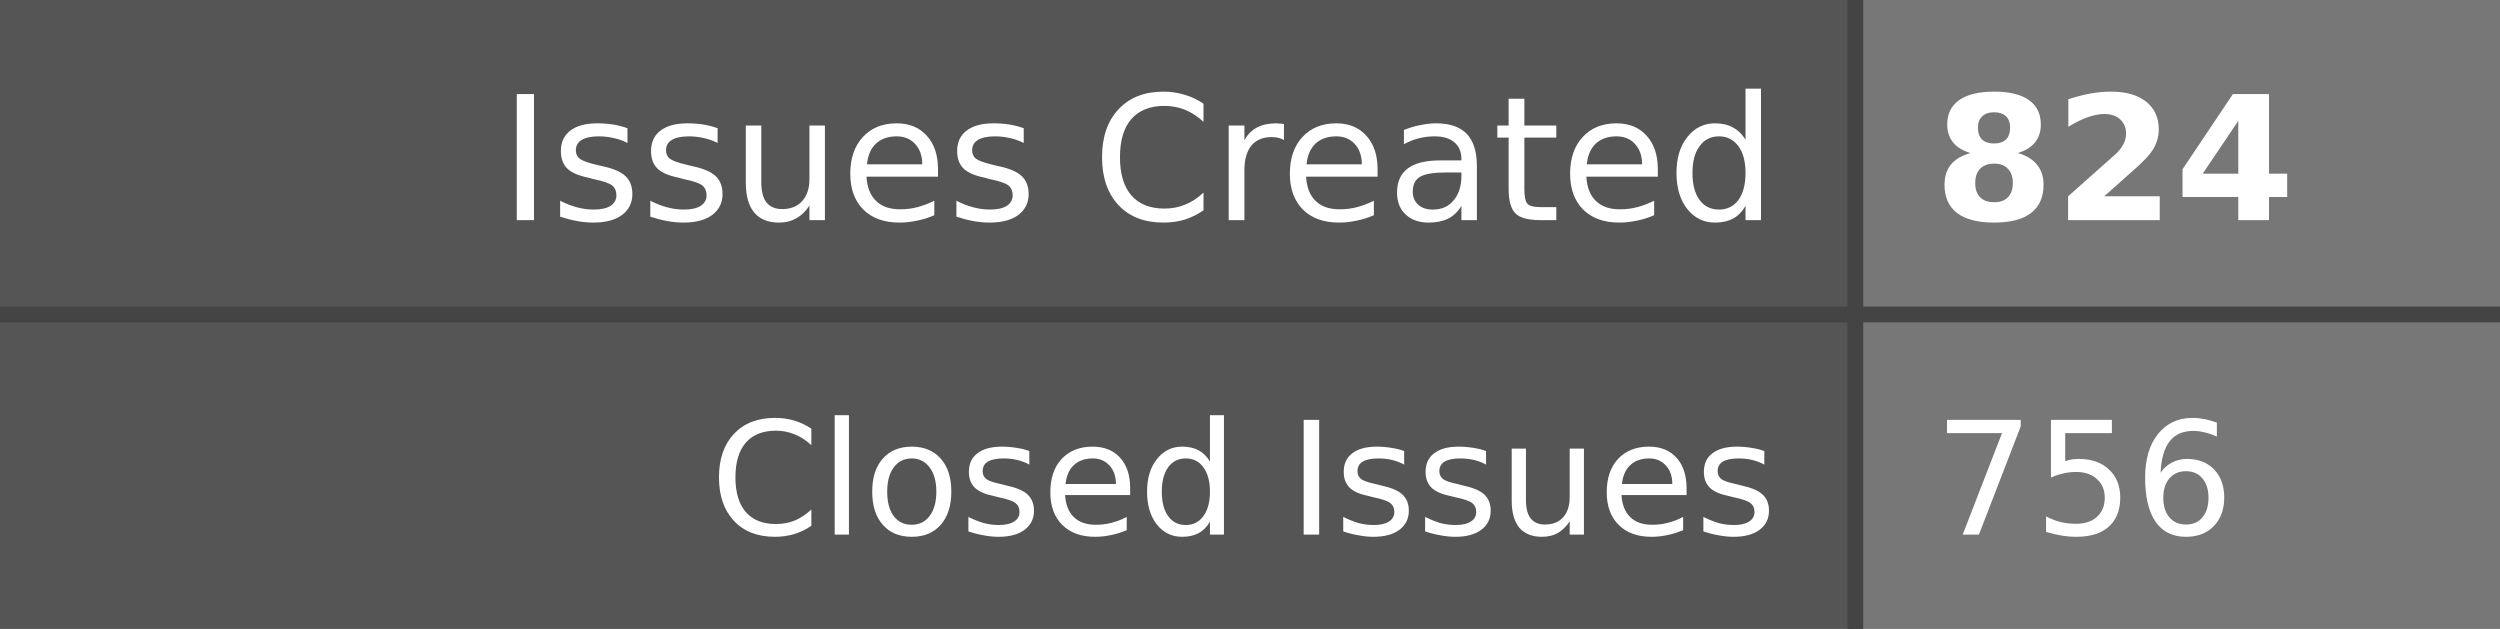
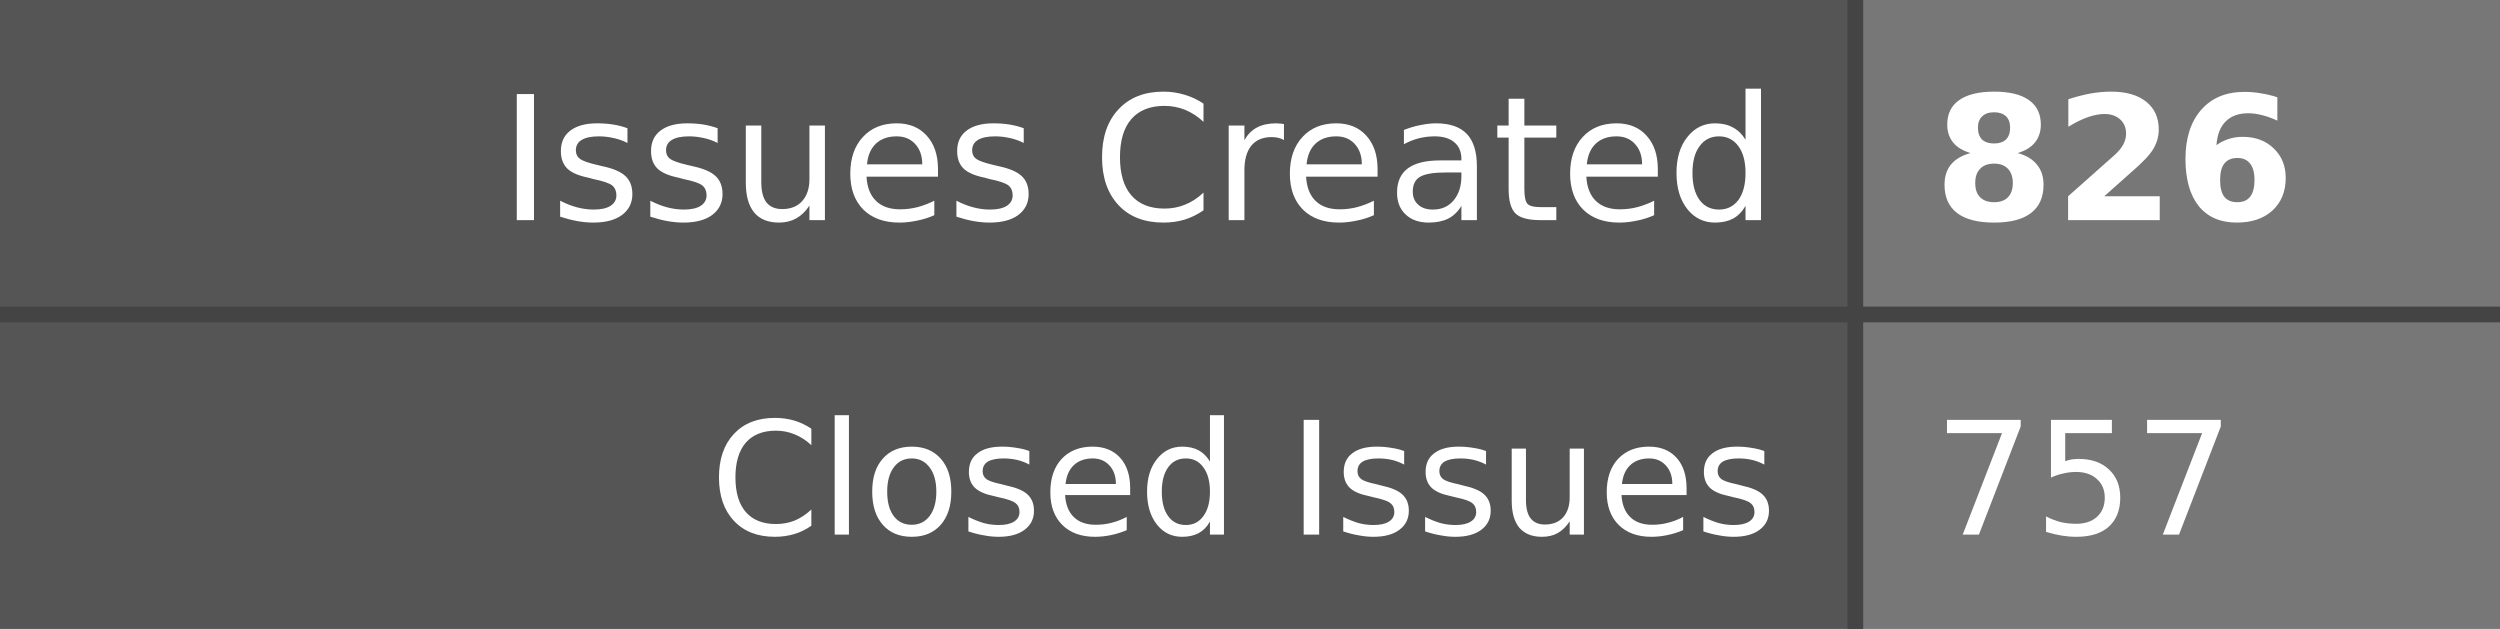
- <svg xmlns="http://www.w3.org/2000/svg" width="159" height="40" role="img" aria-label="Issues Created: 824, Closed Issues: 756">
+ <svg xmlns="http://www.w3.org/2000/svg" width="159" height="40" role="img" aria-label="Issues Created: 826, Closed Issues: 757">
  <style>
    .label-bg { fill: #555; }
    .value-bg { fill: #777; }
    .label-text { fill: #fff; }
    .value-text { fill: #fff; }
    .divider { stroke: #444; }
    
    @media (prefers-color-scheme: dark) {
      .label-bg { fill: #2d333b; }
      .value-bg { fill: #444c56; }
      .label-text { fill: #adbac7; }
      .value-text { fill: #cdd9e5; }
      .divider { stroke: #545d68; }
    }
    
    @media (prefers-color-scheme: light) {
      .label-bg { fill: #e1e4e8; }
      .value-bg { fill: #fafbfc; }
      .label-text { fill: #24292e; }
      .value-text { fill: #24292e; }
      .divider { stroke: #d1d5da; }
    }
  </style>
  <rect class="label-bg" width="118" height="20" x="0" y="0" />
  <rect class="value-bg" width="41" height="20" x="118" y="0" />
  <rect class="label-bg" width="118" height="20" x="0" y="20" />
  <rect class="value-bg" width="41" height="20" x="118" y="20" />
  <line class="divider" x1="0" y1="20" x2="159" y2="20" stroke-width="1" />
  <line class="divider" x1="118" y1="0" x2="118" y2="40" stroke-width="1" />
  <g font-family="Verdana,Geneva,DejaVu Sans,sans-serif" text-rendering="geometricPrecision" font-size="11">
    <text class="label-text" x="113" y="14" text-anchor="end">Issues Created</text>
-     <text class="value-text" x="123" y="14" text-anchor="start" font-weight="bold">824</text>
+     <text class="value-text" x="123" y="14" text-anchor="start" font-weight="bold">826</text>
    <text class="label-text" x="113" y="34" text-anchor="end" font-size="10">Closed Issues</text>
-     <text class="value-text" x="123" y="34" text-anchor="start" font-size="10">756</text>
+     <text class="value-text" x="123" y="34" text-anchor="start" font-size="10">757</text>
  </g>
</svg>
